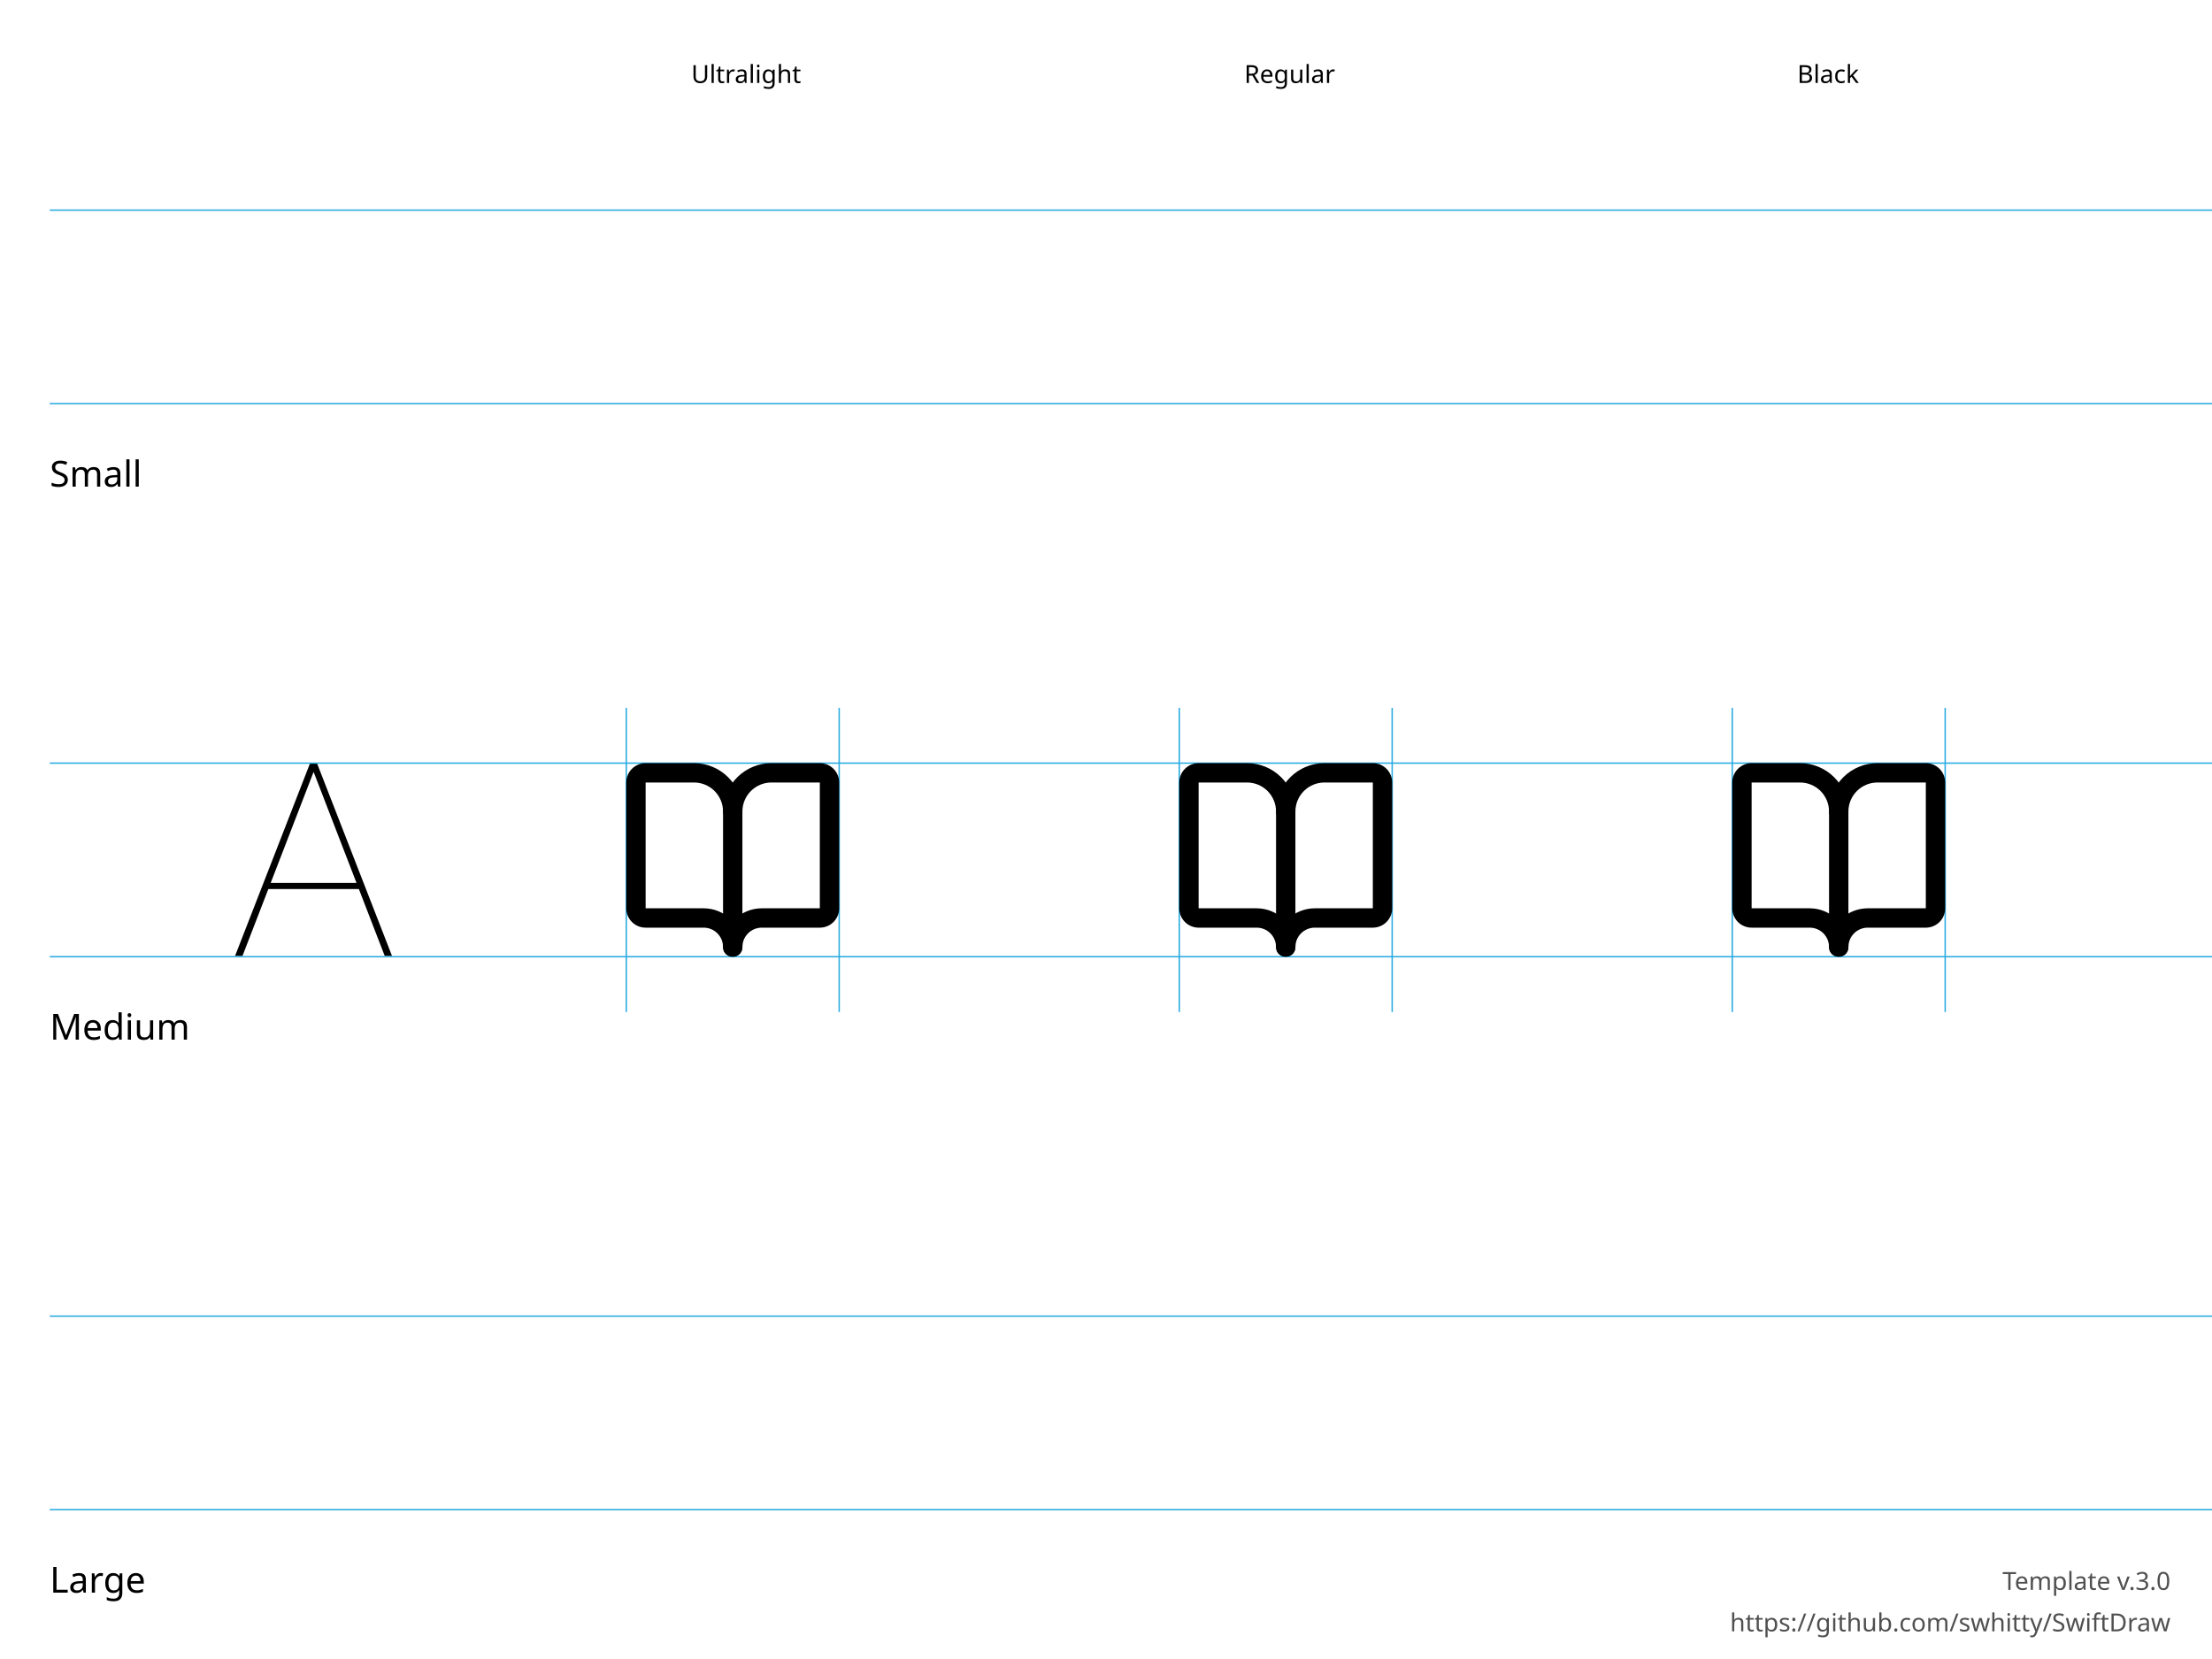
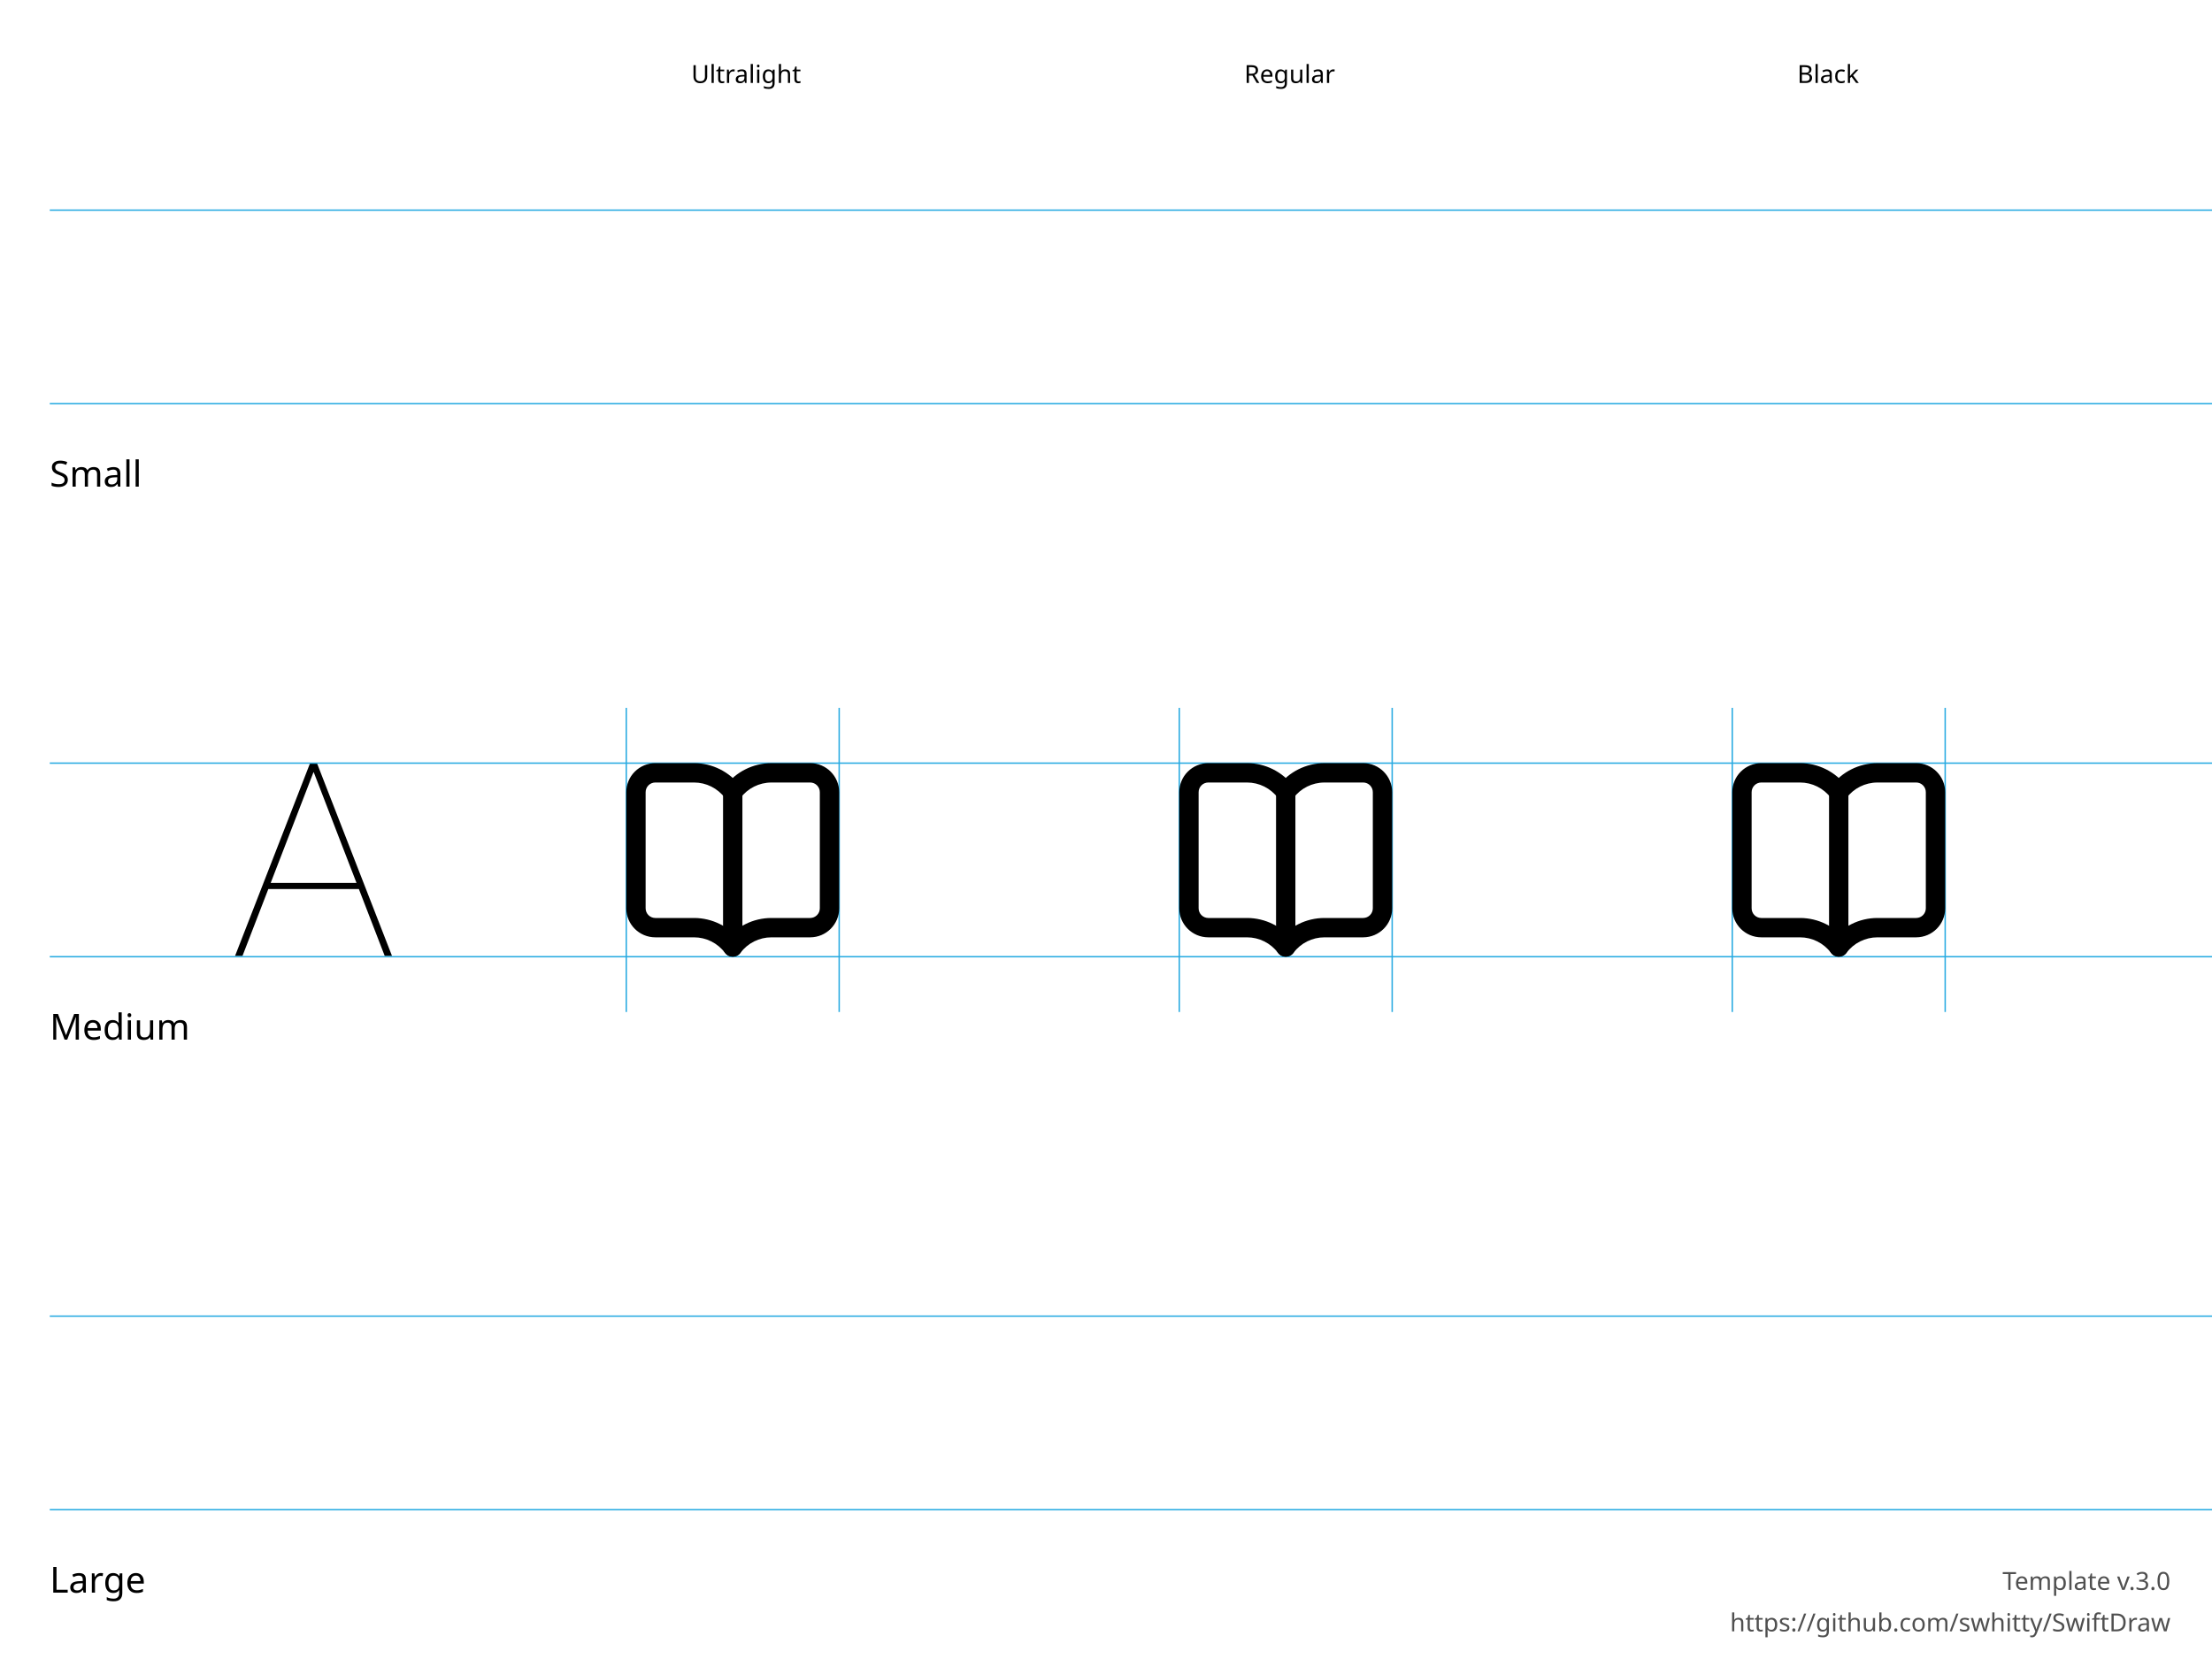
<svg xmlns="http://www.w3.org/2000/svg" height="600" width="800">
  <g id="Notes" font-family="LucidaGrande, 'Lucida Grande', sans-serif" font-size="13">
    <rect fill="white" height="600.0" width="800.0" x="0.0" y="0.0" />
    <g font-size="13">
      <text x="18.0" y="176.0">Small</text>
      <text x="18.0" y="376.0">Medium</text>
      <text x="18.0" y="576.0">Large</text>
    </g>
    <g font-size="9">
      <text x="250.0" y="30.0">Ultralight</text>
      <text x="450.0" y="30.0">Regular</text>
      <text x="650.0" y="30.0">Black</text>
      <text id="template-version" fill="#505050" text-anchor="end" x="785.0" y="575.0">Template v.3.0</text>
      <a href="https://github.com/swhitty/SwiftDraw">
        <text fill="#505050" text-anchor="end" x="785.0" y="590.0">https://github.com/swhitty/SwiftDraw</text>
      </a>
    </g>
  </g>
  <g id="Guides" stroke="rgb(39, 170, 225)" stroke-width="0.5">
    <path id="Capline-S" d="M18,76 l800,0" />
    <path id="H-reference" d="M85,145.755 L87.685,145.755 L113.369,79.287 L114.052,79.287 L114.052,76 L112.148,76 L85,145.755 Z M95.693,121.536 L130.996,121.536 L130.263,119.313 L96.474,119.313 L95.693,121.536 Z M139.15,145.755 L141.787,145.755 L114.638,76 L113.466,76 L113.466,79.287 L139.15,145.755 Z" stroke="none" transform="translate(0,200)" />
    <path id="Baseline-S" d="M18,146 l800,0" />
    <path id="left-margin-Ultralight-M" d="M226.5,256 l0,110" />
    <path id="right-margin-Ultralight-M" d="M303.5,256 l0,110" />
    <path id="left-margin-Regular-M" d="M426.5,256 l0,110" />
    <path id="right-margin-Regular-M" d="M503.5,256 l0,110" />
    <path id="left-margin-Black-M" d="M626.5,256 l0,110" />
    <path id="right-margin-Black-M" d="M703.5,256 l0,110" />
    <path id="Capline-M" d="M18,276 l800,0" />
    <path id="Baseline-M" d="M18,346 l800,0" />
    <path id="Capline-L" d="M18,476 l800,0" />
    <path id="Baseline-L" d="M18,546 l800,0" />
  </g>
  <g id="Symbols">
    <g id="Ultralight-M" transform="translate(0,200)">
-       <path d="M261.5,93.5 L261.5,142.5 C261.5,144.433 263.067,146 265,146 C266.933,146 268.5,144.433 268.5,142.5 L268.5,93.5 C268.5,91.567 266.933,90 265,90 C263.067,90 261.5,91.567 261.5,93.5 Z" />
-       <path d="M233.5,128.5 C233.5,128.5 233.5,128.5 233.5,128.5 C233.5,128.5 233.5,128.5 233.5,128.5 L233.5,83 C233.5,83 233.5,83 233.5,83 C233.5,83 233.5,83 233.5,83 L251,83 C253.785,83 256.455,84.106 258.425,86.075 C260.394,88.045 261.5,90.715 261.5,93.5 L268.5,93.5 C268.5,90.715 269.606,88.045 271.575,86.075 C273.544,84.106 276.215,83 279,83 L296.5,83 C296.5,83 296.5,83 296.5,83 C296.5,83 296.5,83 296.5,83 L296.5,128.5 C296.5,128.5 296.5,128.5 296.5,128.5 C296.5,128.5 296.5,128.5 296.5,128.5 L275.5,128.5 C271.787,128.5 268.226,129.975 265.6,132.6 C262.975,135.226 261.5,138.787 261.5,142.5 L265,142.5 L268.5,142.5 C268.5,138.787 267.025,135.226 264.4,132.6 C261.774,129.975 258.213,128.5 254.5,128.5 L233.5,128.5 Z M233.5,135.5 L254.5,135.5 C256.357,135.5 258.137,136.238 259.45,137.55 C260.763,138.863 261.5,140.643 261.5,142.5 C261.5,147.167 268.5,147.167 268.5,142.5 C268.5,140.643 269.237,138.863 270.55,137.55 C271.863,136.238 273.643,135.5 275.5,135.5 L296.5,135.5 C298.357,135.5 300.137,134.763 301.45,133.45 C302.763,132.137 303.5,130.357 303.5,128.5 L303.5,83 C303.5,81.143 302.763,79.363 301.45,78.05 C300.137,76.737 298.357,76 296.5,76 L279,76 C274.359,76 269.908,77.844 266.626,81.126 C263.344,84.408 261.5,88.859 261.5,93.5 C261.5,98.167 268.5,98.167 268.5,93.5 C268.5,88.859 266.656,84.408 263.374,81.126 C260.092,77.844 255.641,76 251,76 L233.5,76 C231.643,76 229.863,76.737 228.55,78.05 C227.238,79.363 226.5,81.143 226.5,83 L226.5,128.5 C226.5,130.357 227.237,132.137 228.55,133.45 C229.863,134.763 231.643,135.5 233.5,135.5 Z" />
+       <path d="M261.5,86.5 L261.5,142.5 C261.5,144.433 263.067,146 265,146 C266.933,146 268.5,144.433 268.5,142.5 L268.5,86.5 C268.5,84.567 266.933,83 265,83 C263.067,83 261.5,84.567 261.5,86.5 Z" />
+       <path d="M293.005,139 C298.802,138.997 303.5,134.297 303.5,128.5 L303.5,86.5 C303.5,80.703 298.802,76.003 293.005,76 L278.998,76.007 C272.393,76.005 266.169,79.114 262.201,84.399 L267.8,84.4 C263.834,79.112 257.61,76 251,76 L237,76 C234.215,76 231.545,77.106 229.575,79.075 C227.606,81.045 226.5,83.715 226.5,86.5 L226.5,128.5 C226.5,134.297 231.198,138.997 236.995,139 L251,139 C255.407,139 259.556,141.075 262.2,144.6 C263.6,146.467 266.4,146.467 267.8,144.6 C270.444,141.075 274.593,139 279,139 L293.003,139 Z M293.003,132 L279,132 C272.39,132 266.166,135.112 262.2,140.4 L267.8,140.4 C263.834,135.112 257.61,132 251,132 L236.997,132 C235.066,131.999 233.5,130.432 233.5,128.5 L233.5,86.5 C233.5,85.572 233.869,84.682 234.525,84.025 C235.182,83.369 236.072,83 237,83 L251,83 C255.407,83 259.556,85.075 262.2,88.6 C263.6,90.466 266.398,90.467 267.799,88.601 C270.444,85.078 274.593,83.006 278.999,83.007 L293.005,83 C294.934,83.001 296.5,84.568 296.5,86.5 L296.5,128.5 C296.5,130.432 294.934,131.999 293.002,132 Z" />
    </g>
    <g id="Regular-M" transform="translate(0,200)">
-       <path d="M461.5,93.5 L461.5,142.5 C461.5,144.433 463.067,146 465,146 C466.933,146 468.5,144.433 468.5,142.5 L468.5,93.5 C468.5,91.567 466.933,90 465,90 C463.067,90 461.5,91.567 461.5,93.5 Z" />
-       <path d="M433.5,128.5 C433.5,128.5 433.5,128.5 433.5,128.5 C433.5,128.5 433.5,128.5 433.5,128.5 L433.5,83 C433.5,83 433.5,83 433.5,83 C433.5,83 433.5,83 433.5,83 L451,83 C453.785,83 456.455,84.106 458.425,86.075 C460.394,88.045 461.5,90.715 461.5,93.5 L468.5,93.5 C468.5,90.715 469.606,88.045 471.575,86.075 C473.544,84.106 476.215,83 479,83 L496.5,83 C496.5,83 496.5,83 496.5,83 C496.5,83 496.5,83 496.5,83 L496.5,128.5 C496.5,128.5 496.5,128.5 496.5,128.5 C496.5,128.5 496.5,128.5 496.5,128.5 L475.5,128.5 C471.787,128.5 468.226,129.975 465.6,132.6 C462.975,135.226 461.5,138.787 461.5,142.5 L465,142.5 L468.5,142.5 C468.5,138.787 467.025,135.226 464.4,132.6 C461.774,129.975 458.213,128.5 454.5,128.5 L433.5,128.5 Z M433.5,135.5 L454.5,135.5 C456.357,135.5 458.137,136.238 459.45,137.55 C460.763,138.863 461.5,140.643 461.5,142.5 C461.5,147.167 468.5,147.167 468.5,142.5 C468.5,140.643 469.237,138.863 470.55,137.55 C471.863,136.238 473.643,135.5 475.5,135.5 L496.5,135.5 C498.357,135.5 500.137,134.763 501.45,133.45 C502.763,132.137 503.5,130.357 503.5,128.5 L503.5,83 C503.5,81.143 502.763,79.363 501.45,78.05 C500.137,76.737 498.357,76 496.5,76 L479,76 C474.359,76 469.908,77.844 466.626,81.126 C463.344,84.408 461.5,88.859 461.5,93.5 C461.5,98.167 468.5,98.167 468.5,93.5 C468.5,88.859 466.656,84.408 463.374,81.126 C460.092,77.844 455.641,76 451,76 L433.5,76 C431.643,76 429.863,76.737 428.55,78.05 C427.237,79.363 426.5,81.143 426.5,83 L426.5,128.5 C426.5,130.357 427.237,132.137 428.55,133.45 C429.863,134.763 431.643,135.5 433.5,135.5 Z" />
+       <path d="M461.5,86.5 L461.5,142.5 C461.5,144.433 463.067,146 465,146 C466.933,146 468.5,144.433 468.5,142.5 L468.5,86.5 C468.5,84.567 466.933,83 465,83 C463.067,83 461.5,84.567 461.5,86.5 Z" />
+       <path d="M493.005,139 C498.802,138.997 503.5,134.297 503.5,128.5 L503.5,86.5 C503.5,80.703 498.802,76.003 493.005,76 L478.998,76.007 C472.393,76.005 466.169,79.114 462.201,84.399 L467.8,84.4 C463.834,79.112 457.61,76 451,76 L437,76 C434.215,76 431.545,77.106 429.575,79.075 C427.606,81.045 426.5,83.715 426.5,86.5 L426.5,128.5 C426.5,134.297 431.198,138.997 436.995,139 L451,139 C455.407,139 459.556,141.075 462.2,144.6 C463.6,146.467 466.4,146.467 467.8,144.6 C470.444,141.075 474.593,139 479,139 L493.003,139 Z M493.003,132 L479,132 C472.39,132 466.166,135.112 462.2,140.4 L467.8,140.4 C463.834,135.112 457.61,132 451,132 L436.996,132 C435.066,131.999 433.5,130.432 433.5,128.5 L433.5,86.5 C433.5,85.572 433.869,84.682 434.525,84.025 C435.182,83.369 436.072,83 437,83 L451,83 C455.407,83 459.556,85.075 462.2,88.6 C463.6,90.466 466.398,90.467 467.799,88.601 C470.444,85.078 474.593,83.006 478.999,83.007 L493.005,83 C494.934,83.001 496.5,84.568 496.5,86.5 L496.5,128.5 C496.5,130.432 494.934,131.999 493.002,132 Z" />
    </g>
    <g id="Black-M" transform="translate(0,200)">
-       <path d="M661.5,93.5 L661.5,142.5 C661.5,144.433 663.067,146 665,146 C666.933,146 668.5,144.433 668.5,142.5 L668.5,93.5 C668.5,91.567 666.933,90 665,90 C663.067,90 661.5,91.567 661.5,93.5 Z" />
-       <path d="M633.5,128.5 C633.5,128.5 633.5,128.5 633.5,128.5 C633.5,128.5 633.5,128.5 633.5,128.5 L633.5,83 C633.5,83 633.5,83 633.5,83 C633.5,83 633.5,83 633.5,83 L651,83 C653.785,83 656.456,84.106 658.425,86.075 C660.394,88.045 661.5,90.715 661.5,93.5 L668.5,93.5 C668.5,90.715 669.606,88.045 671.575,86.075 C673.544,84.106 676.215,83 679,83 L696.5,83 C696.5,83 696.5,83 696.5,83 C696.5,83 696.5,83 696.5,83 L696.5,128.5 C696.5,128.5 696.5,128.5 696.5,128.5 C696.5,128.5 696.5,128.5 696.5,128.5 L675.5,128.5 C671.787,128.5 668.226,129.975 665.601,132.6 C662.975,135.226 661.5,138.787 661.5,142.5 L665,142.5 L668.5,142.5 C668.5,138.787 667.025,135.226 664.399,132.6 C661.774,129.975 658.213,128.5 654.5,128.5 L633.5,128.5 Z M633.5,135.5 L654.5,135.5 C656.357,135.5 658.137,136.238 659.45,137.55 C660.763,138.863 661.5,140.643 661.5,142.5 C661.5,147.167 668.5,147.167 668.5,142.5 C668.5,140.643 669.237,138.863 670.55,137.55 C671.863,136.238 673.643,135.5 675.5,135.5 L696.5,135.5 C698.357,135.5 700.137,134.763 701.45,133.45 C702.763,132.137 703.5,130.357 703.5,128.5 L703.5,83 C703.5,81.143 702.763,79.363 701.45,78.05 C700.137,76.737 698.357,76 696.5,76 L679,76 C674.359,76 669.908,77.844 666.626,81.126 C663.344,84.408 661.5,88.859 661.5,93.5 C661.5,98.167 668.5,98.167 668.5,93.5 C668.5,88.859 666.656,84.408 663.374,81.126 C660.092,77.844 655.641,76 651,76 L633.5,76 C631.643,76 629.863,76.737 628.55,78.05 C627.237,79.363 626.5,81.143 626.5,83 L626.5,128.5 C626.5,130.357 627.237,132.137 628.55,133.45 C629.863,134.763 631.643,135.5 633.5,135.5 Z" />
+       <path d="M661.5,86.5 L661.5,142.5 C661.5,144.433 663.067,146 665,146 C666.933,146 668.5,144.433 668.5,142.5 L668.5,86.5 C668.5,84.567 666.933,83 665,83 C663.067,83 661.5,84.567 661.5,86.5 Z" />
+       <path d="M693.005,139 C698.802,138.997 703.5,134.297 703.5,128.5 L703.5,86.5 C703.5,80.703 698.802,76.003 693.005,76 L678.998,76.007 C672.393,76.005 666.169,79.114 662.201,84.399 L667.8,84.4 C663.834,79.112 657.61,76 651,76 L637,76 C634.215,76 631.544,77.106 629.575,79.075 C627.606,81.045 626.5,83.715 626.5,86.5 L626.5,128.5 C626.5,134.297 631.198,138.997 636.995,139 L651,139 C655.407,139 659.556,141.075 662.2,144.6 C663.6,146.467 666.4,146.467 667.8,144.6 C670.444,141.075 674.593,139 679,139 L693.003,139 Z M693.003,132 L679,132 C672.39,132 666.166,135.112 662.2,140.4 L667.8,140.4 C663.834,135.112 657.61,132 651,132 L636.997,132 C635.066,131.999 633.5,130.432 633.5,128.5 L633.5,86.5 C633.5,85.572 633.869,84.682 634.525,84.025 C635.182,83.369 636.072,83 637,83 L651,83 C655.407,83 659.556,85.075 662.2,88.6 C663.6,90.466 666.398,90.467 667.799,88.601 C670.444,85.078 674.593,83.006 678.999,83.007 L693.005,83 C694.934,83.001 696.5,84.568 696.5,86.5 L696.5,128.5 C696.5,130.432 694.934,131.999 693.002,132 Z" />
    </g>
  </g>
</svg>
